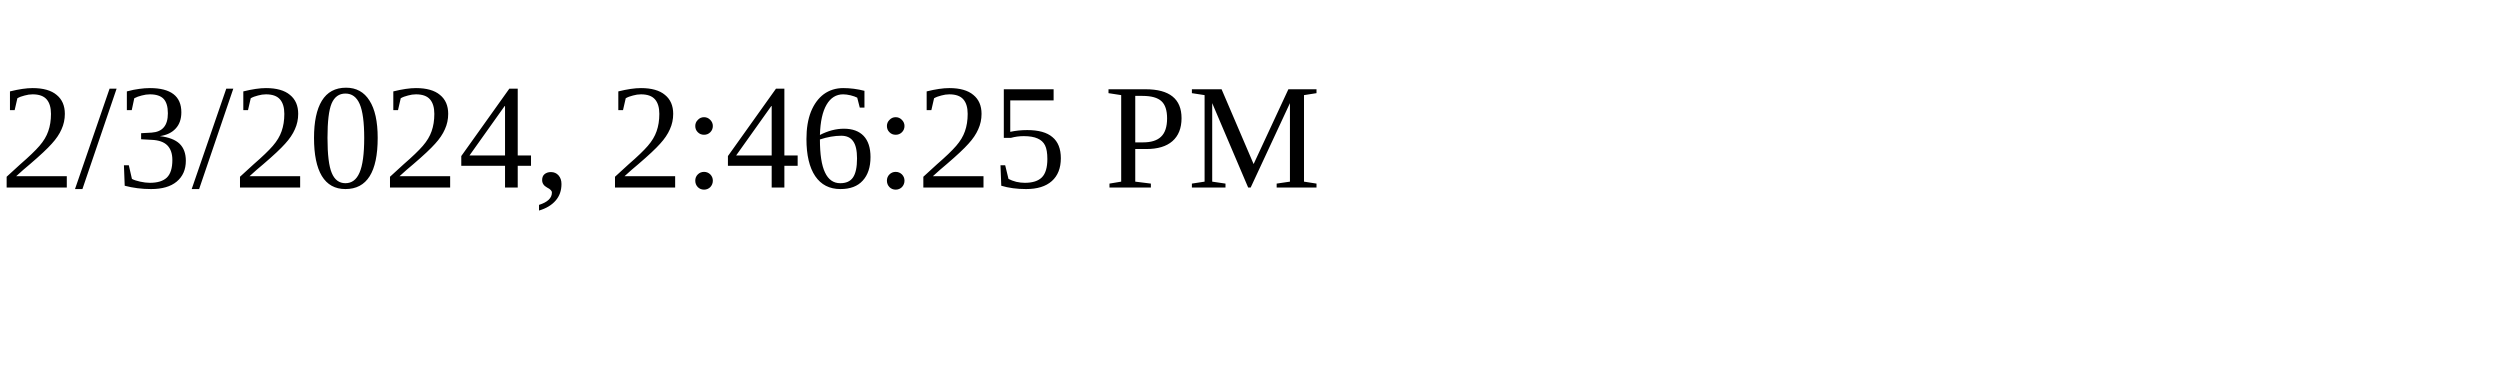
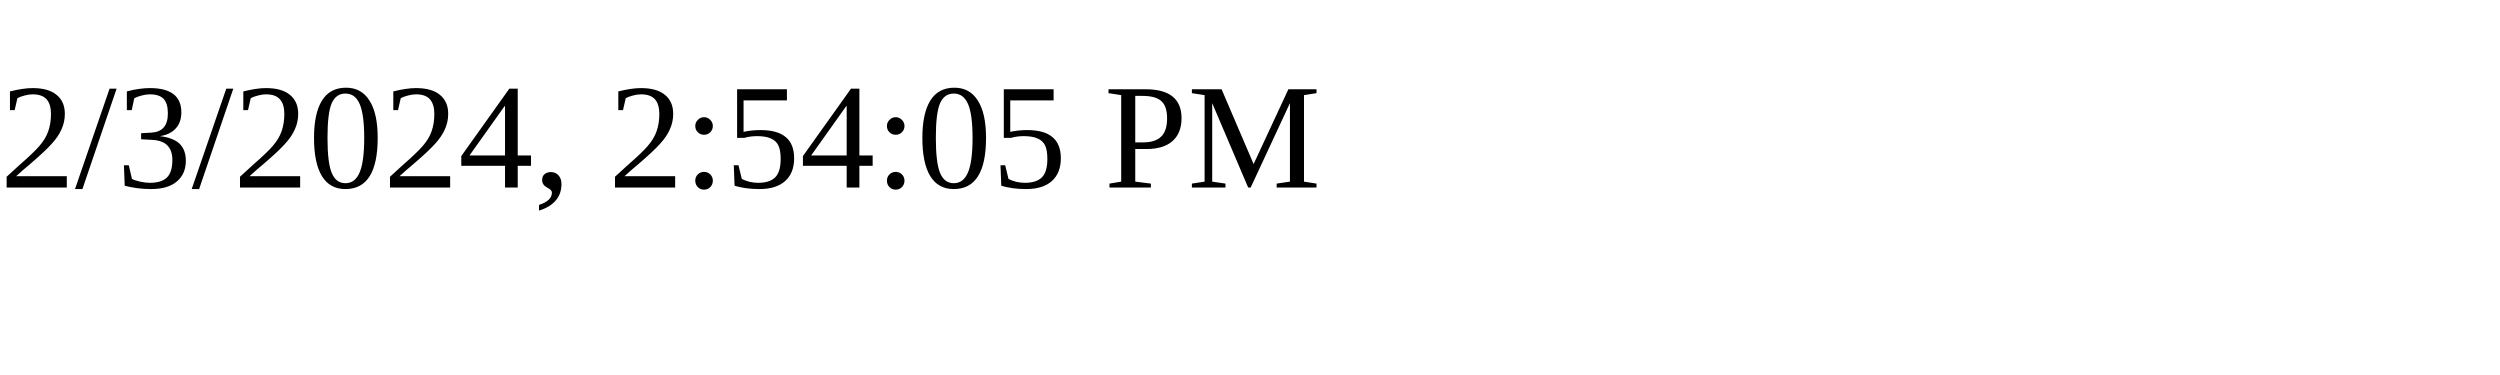
<svg xmlns="http://www.w3.org/2000/svg" height="30" width="200">
-   <text x="0" y="15">2/3/2024, 2:46:25 PM</text>
+   <text x="0" y="15">2/3/2024, 2:54:05 PM</text>
</svg>
